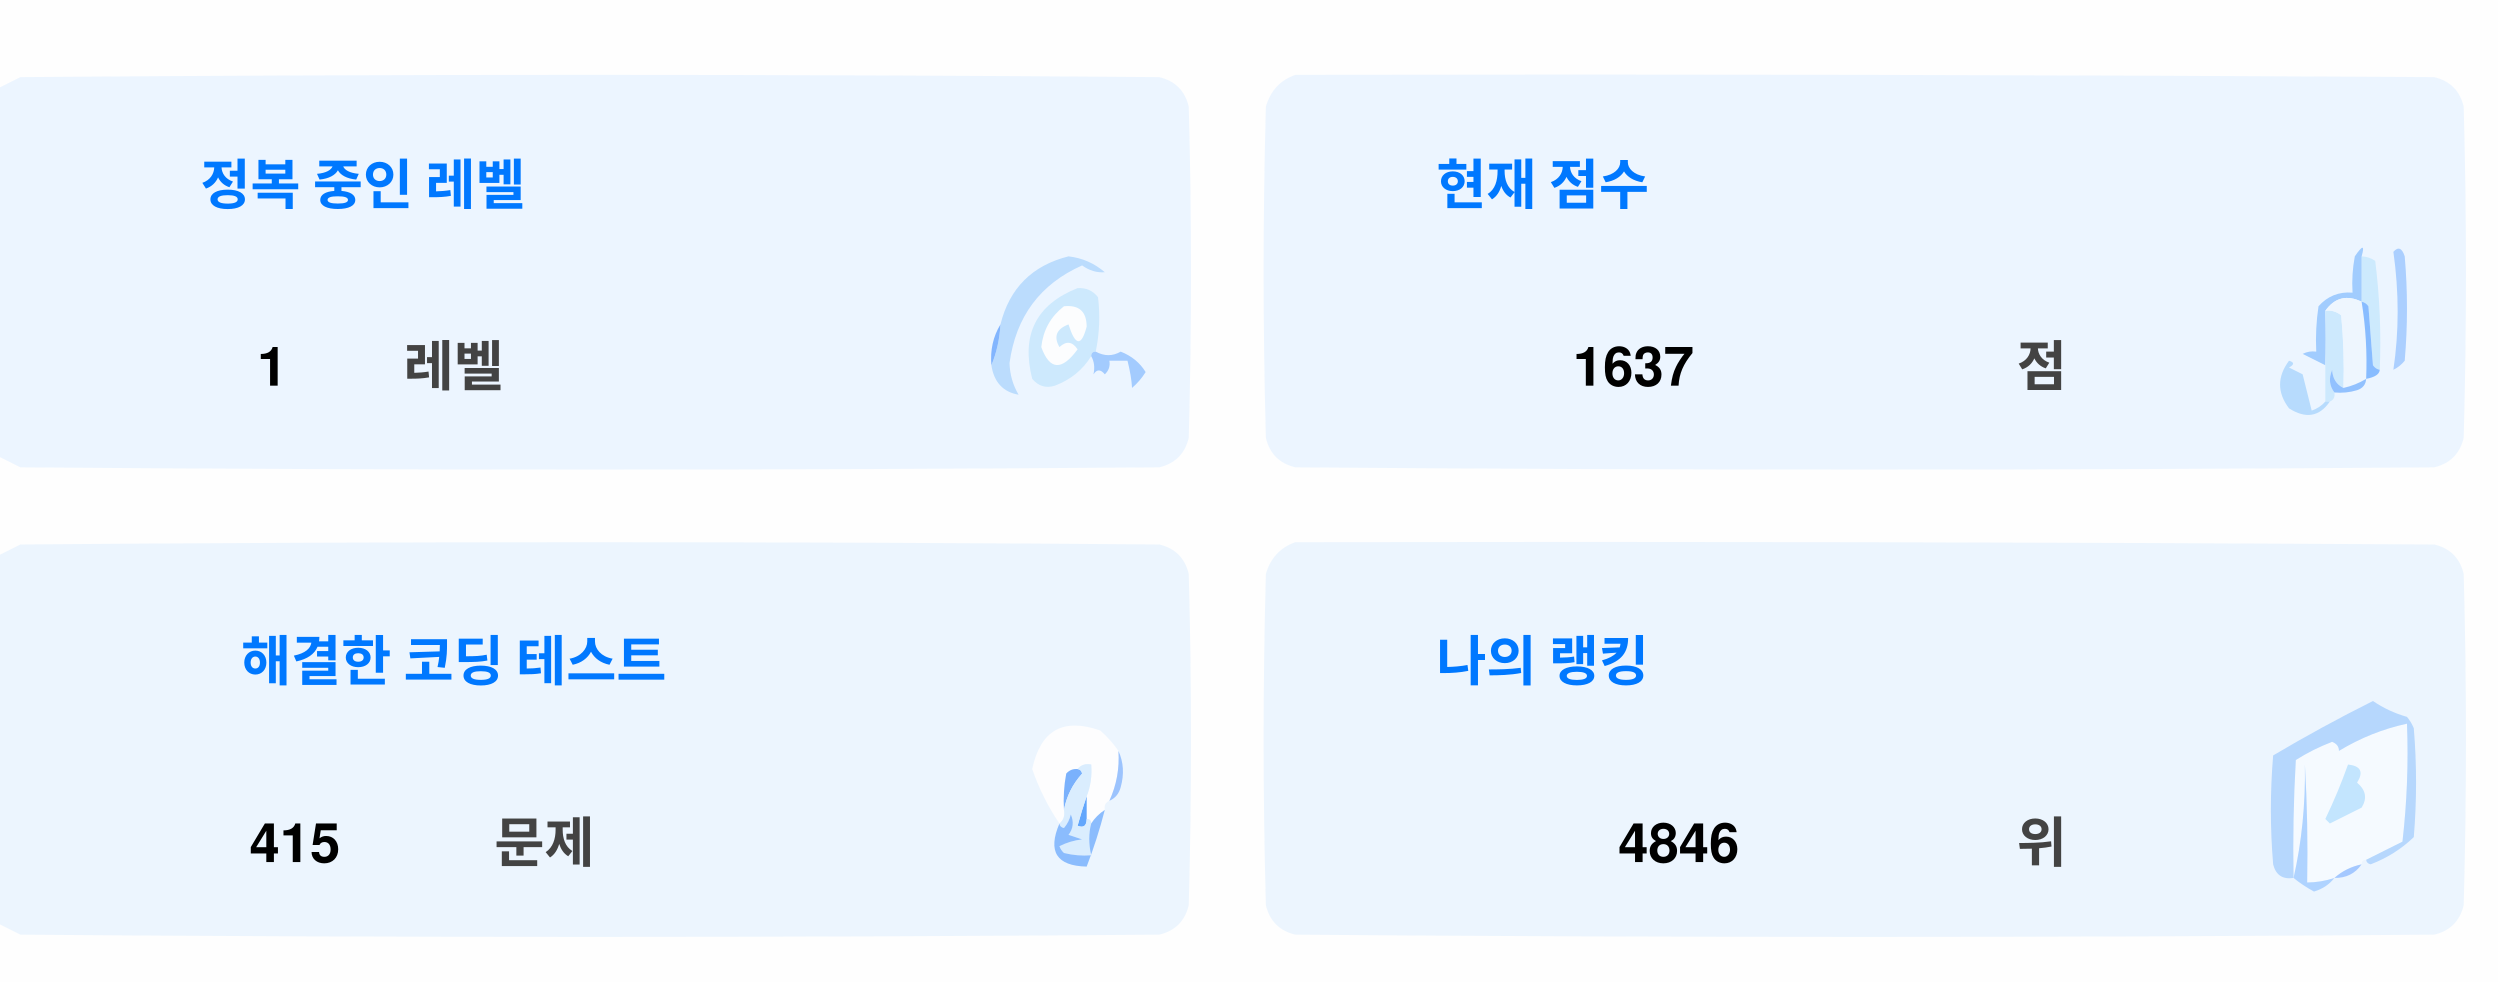
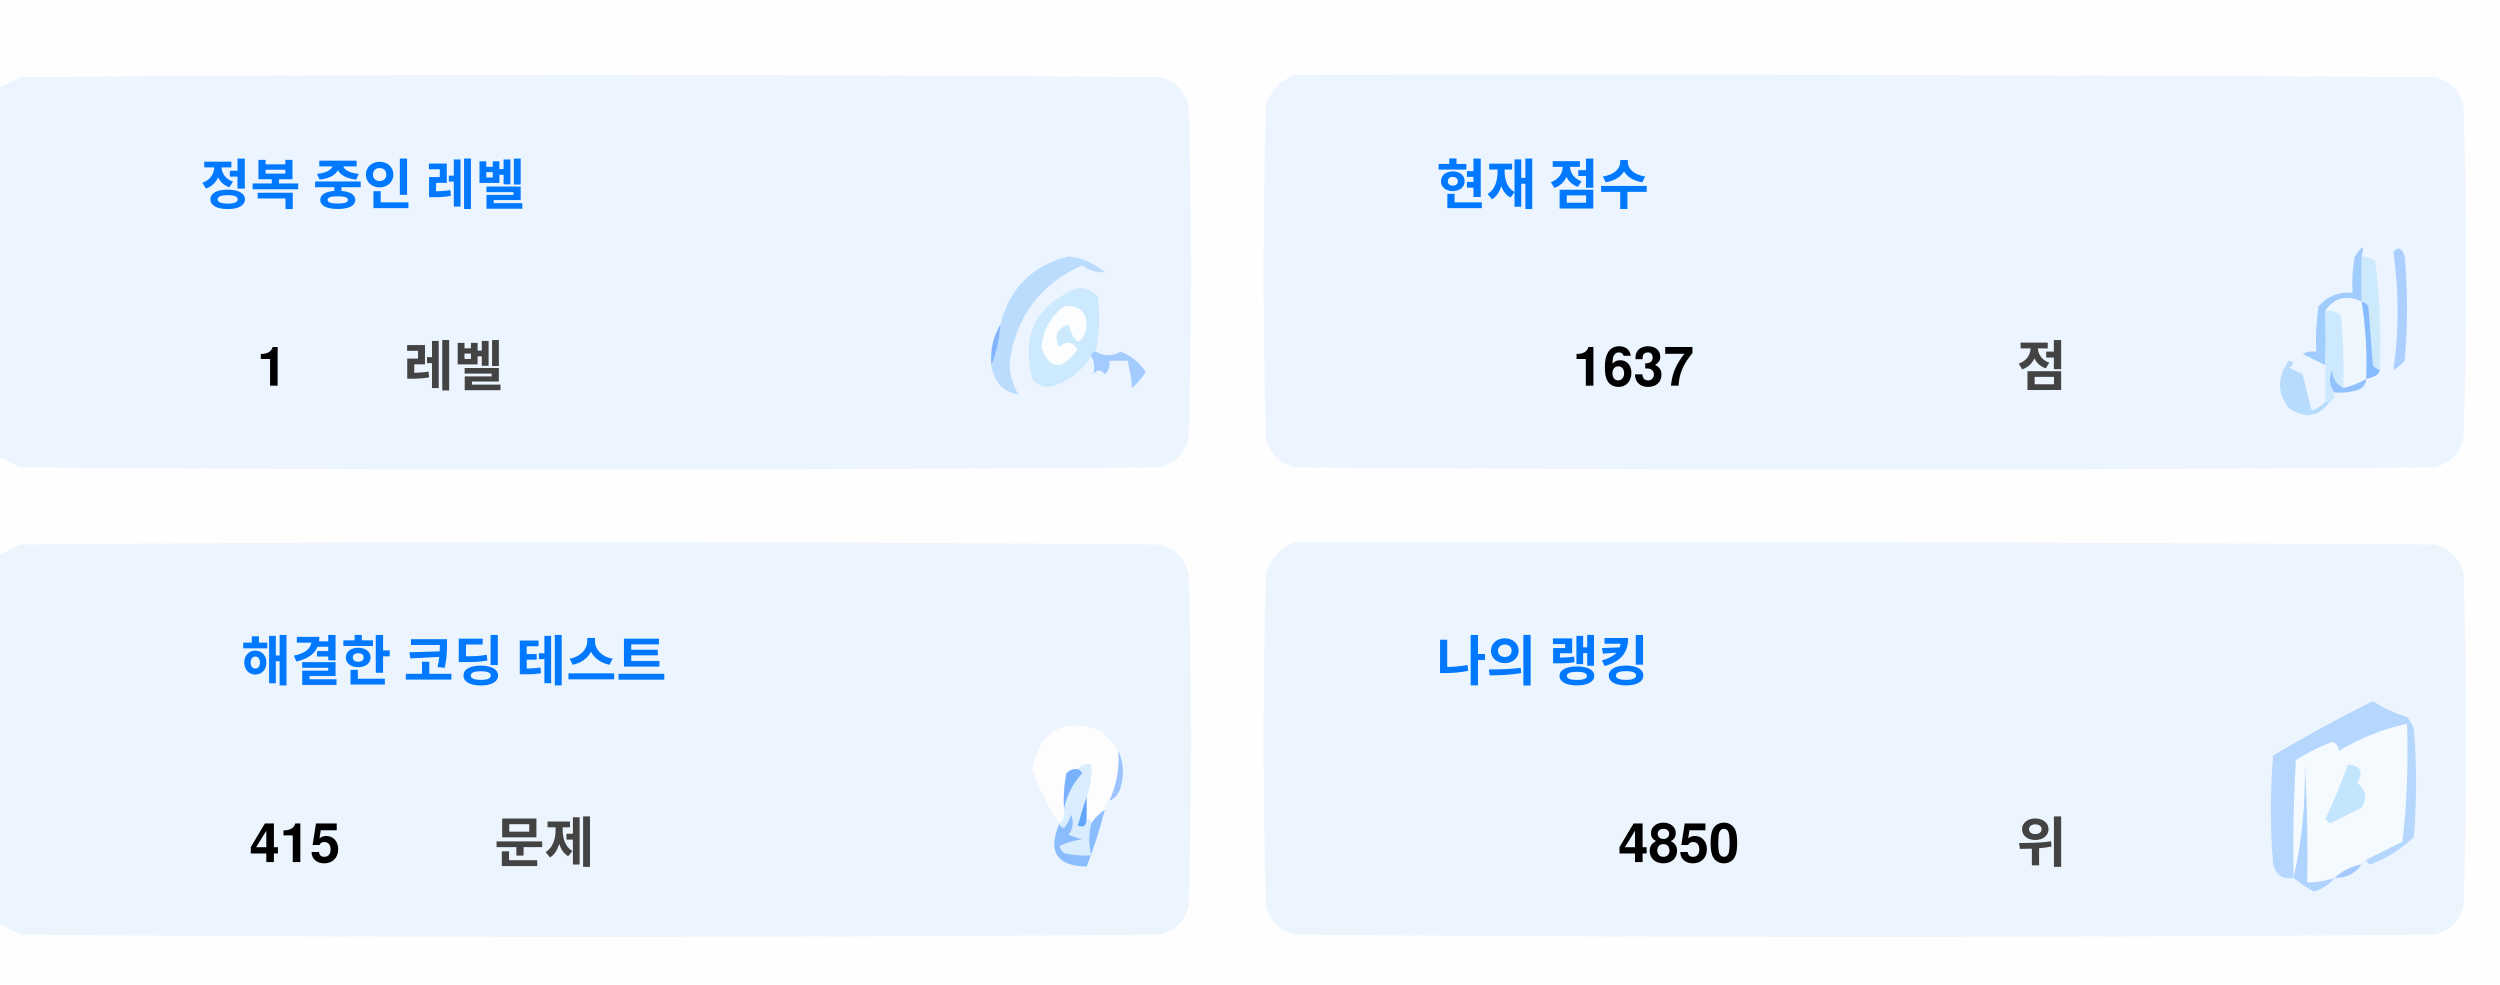
<svg xmlns="http://www.w3.org/2000/svg" version="1.1" width="551px" height="217px" style="shape-rendering:geometricPrecision; text-rendering:geometricPrecision; image-rendering:optimizeQuality; fill-rule:evenodd; clip-rule:evenodd">
  <style>.title {fill: #434343;font-size: 1rem;line-height: 1.5rem;font-weight: bold;font-family: -apple-system, BlinkMacSystemFont, Segoe UI, Helvetica, Arial, sans-serif, Apple Color Emoji, Segoe UI Emoji;}.desc {fill: #434343;font-size: 2.5rem;font-weight: bold;line-height: 1.5rem;font-family: -apple-system, BlinkMacSystemFont, Segoe UI, Helvetica, Arial, sans-serif, Apple Color Emoji, Segoe UI Emoji;}.desc-2 {fill: #434343;font-size: 1rem;font-weight: bold;line-height: 1.5rem;font-family: -apple-system, BlinkMacSystemFont, Segoe UI, Helvetica, Arial, sans-serif, Apple Color Emoji, Segoe UI Emoji;}.text, .desc {animation: twinkling 4s ease-in-out infinite;}@keyframes twinkling {40% { opacity: 1; }50% { opacity: 0.5; }60% { opacity: 1; }70% { opacity: 0.5; }80% { opacity: 1; }}</style>
  <g>
    <path style="opacity:1" fill="#fefefe" d="M -0.5,-0.5 C 183.167,-0.5 366.833,-0.5 550.5,-0.5C 550.5,71.833 550.5,144.167 550.5,216.5C 366.833,216.5 183.167,216.5 -0.5,216.5C -0.5,212.167 -0.5,207.833 -0.5,203.5C 1.14,204.32 2.807,205.153 4.5,206C 88.167,206.667 171.833,206.667 255.5,206C 259,205.167 261.167,203 262,199.5C 262.667,175.167 262.667,150.833 262,126.5C 261.167,123 259,120.833 255.5,120C 171.833,119.333 88.167,119.333 4.5,120C 2.807,120.847 1.14,121.68 -0.5,122.5C -0.5,115.167 -0.5,107.833 -0.5,100.5C 1.14,101.32 2.807,102.153 4.5,103C 88.167,103.667 171.833,103.667 255.5,103C 259,102.167 261.167,100 262,96.5C 262.667,72.167 262.667,47.833 262,23.5C 261.167,20 259,17.833 255.5,17C 171.833,16.333 88.167,16.333 4.5,17C 2.807,17.847 1.14,18.68 -0.5,19.5C -0.5,12.833 -0.5,6.167 -0.5,-0.5 Z" />
  </g>
  <g>
    <path style="opacity:1" fill="#ecf5ff" d="M -0.5,100.5 C -0.5,73.5 -0.5,46.5 -0.5,19.5C 1.14,18.68 2.807,17.847 4.5,17C 88.167,16.333 171.833,16.333 255.5,17C 259,17.833 261.167,20 262,23.5C 262.667,47.833 262.667,72.167 262,96.5C 261.167,100 259,102.167 255.5,103C 171.833,103.667 88.167,103.667 4.5,103C 2.807,102.153 1.14,101.32 -0.5,100.5 Z" />
  </g>
  <g>
    <path style="opacity:1" fill="#ecf5ff" d="M 285.5,16.5 C 369.167,16.333 452.834,16.5 536.5,17C 540,17.833 542.167,20 543,23.5C 543.667,47.833 543.667,72.167 543,96.5C 542.167,100 540,102.167 536.5,103C 452.833,103.667 369.167,103.667 285.5,103C 282,102.167 279.833,100 279,96.5C 278.333,72.167 278.333,47.833 279,23.5C 280.018,19.985 282.185,17.652 285.5,16.5 Z" />
  </g>
  <g>
    <path style="opacity:1" fill="#cdeafd" d="M 520.5,56.5 C 521.583,56.539 522.583,56.873 523.5,57.5C 524.498,65.472 524.831,73.472 524.5,81.5C 523.883,81.389 523.383,81.056 523,80.5C 522.667,76.167 522.333,71.833 522,67.5C 521.617,66.944 521.117,66.611 520.5,66.5C 520.5,63.167 520.5,59.833 520.5,56.5 Z" />
  </g>
  <g>
    <path style="opacity:1" fill="#abcfff" d="M 527.5,55.5 C 528.566,54.308 529.399,54.641 530,56.5C 530.667,64.167 530.667,71.833 530,79.5C 529.311,80.357 528.478,81.023 527.5,81.5C 528.758,73.08 528.758,64.414 527.5,55.5 Z" />
  </g>
  <g>
    <path style="opacity:1" fill="#bbdcfd" d="M 218.5,80.5 C 219.657,77.727 220.324,74.727 220.5,71.5C 222.49,63.51 227.49,58.51 235.5,56.5C 238.528,56.847 241.194,58.014 243.5,60C 241.744,60.141 240.078,59.641 238.5,58.5C 229.247,62.607 223.914,69.773 222.5,80C 222.565,82.526 223.232,84.859 224.5,87C 221.07,86.397 219.07,84.231 218.5,80.5 Z" />
  </g>
  <g>
    <path style="opacity:1" fill="#cde9fd" d="M 241.5,77.5 C 240.833,77.5 240.5,77.833 240.5,78.5C 238.628,81.529 235.961,83.695 232.5,85C 230.536,85.624 228.869,85.124 227.5,83.5C 225.021,73.791 228.354,67.124 237.5,63.5C 239.374,63.39 240.874,64.056 242,65.5C 242.497,69.524 242.331,73.524 241.5,77.5 Z" />
  </g>
  <g>
    <path style="opacity:1" fill="#fcfdfe" d="M 234.5,67.5 C 237.826,67.162 239.493,68.662 239.5,72C 238.334,76.434 237,76.267 235.5,71.5C 232.832,72.515 232.166,74.182 233.5,76.5C 235.017,75.089 236.351,75.256 237.5,77C 234.006,81.771 231.34,81.605 229.5,76.5C 229.904,72.771 231.571,69.771 234.5,67.5 Z" />
  </g>
  <g>
    <path style="opacity:1" fill="#a1ccfe" d="M 520.5,56.5 C 520.5,59.833 520.5,63.167 520.5,66.5C 517.238,64.922 514.572,65.589 512.5,68.5C 512.617,72.81 512.617,76.81 512.5,80.5C 510.86,79.68 509.193,78.847 507.5,78C 508.448,77.517 509.448,77.35 510.5,77.5C 510.335,74.15 510.502,70.817 511,67.5C 512.995,65.253 515.495,64.253 518.5,64.5C 518.336,61.813 518.503,59.146 519,56.5C 520.731,53.969 521.231,53.969 520.5,56.5 Z" />
  </g>
  <g>
    <path style="opacity:1" fill="#cde9fd" d="M 512.5,68.5 C 513.822,68.33 514.989,68.663 516,69.5C 516.499,74.823 516.666,80.156 516.5,85.5C 514.955,84.77 514.122,83.437 514,81.5C 513.22,83.387 513.387,85.054 514.5,86.5C 514.672,87.492 514.338,88.158 513.5,88.5C 513.167,88.5 512.833,88.5 512.5,88.5C 512.5,85.833 512.5,83.167 512.5,80.5C 512.617,76.81 512.617,72.81 512.5,68.5 Z" />
  </g>
  <g>
    <path style="opacity:1" fill="#eef6fe" d="M 520.5,66.5 C 521.407,72.106 521.74,77.773 521.5,83.5C 519.95,84.441 518.284,85.108 516.5,85.5C 516.666,80.156 516.499,74.823 516,69.5C 514.989,68.663 513.822,68.33 512.5,68.5C 514.572,65.589 517.238,64.922 520.5,66.5 Z" />
  </g>
  <g>
    <path style="opacity:1" fill="#88bcff" d="M 520.5,66.5 C 521.117,66.611 521.617,66.944 522,67.5C 522.333,71.833 522.667,76.167 523,80.5C 523.383,81.056 523.883,81.389 524.5,81.5C 524.445,82.469 523.445,83.136 521.5,83.5C 521.74,77.773 521.407,72.106 520.5,66.5 Z" />
  </g>
  <g>
    <path style="opacity:1" fill="#82b5fe" d="M 220.5,71.5 C 220.324,74.727 219.657,77.727 218.5,80.5C 218.215,77.171 218.882,74.171 220.5,71.5 Z" />
  </g>
  <g>
    <path style="opacity:1" fill="#a3cbfe" d="M 240.5,78.5 C 240.5,77.833 240.833,77.5 241.5,77.5C 243.391,78.536 245.224,78.536 247,77.5C 249.391,78.429 251.225,79.929 252.5,82C 251.681,83.319 250.681,84.486 249.5,85.5C 249.409,83.777 249.075,81.777 248.5,79.5C 247.167,79.5 245.833,79.5 244.5,79.5C 244.719,80.675 244.386,81.675 243.5,82.5C 242.575,81.359 241.741,81.359 241,82.5C 241.331,80.981 241.164,79.648 240.5,78.5 Z" />
  </g>
  <g>
    <path style="opacity:1" fill="#b7dbfd" d="M 512.5,88.5 C 512.833,88.5 513.167,88.5 513.5,88.5C 511.199,91.857 508.199,92.357 504.5,90C 501.872,86.535 501.872,83.035 504.5,79.5C 505.696,79.846 505.696,80.346 504.5,81C 505.5,81.5 506.5,82 507.5,82.5C 508.167,85.167 508.833,87.833 509.5,90.5C 510.739,90.058 511.739,89.391 512.5,88.5 Z" />
  </g>
  <g>
    <path style="opacity:1" fill="#92c1fe" d="M 516.5,85.5 C 518.284,85.108 519.95,84.441 521.5,83.5C 521.423,84.75 520.756,85.583 519.5,86C 517.866,86.493 516.199,86.66 514.5,86.5C 513.387,85.054 513.22,83.387 514,81.5C 514.122,83.437 514.955,84.77 516.5,85.5 Z" />
  </g>
  <g>
    <path style="opacity:1" fill="#ecf5fe" d="M -0.5,203.5 C -0.5,176.5 -0.5,149.5 -0.5,122.5C 1.14,121.68 2.807,120.847 4.5,120C 88.167,119.333 171.833,119.333 255.5,120C 259,120.833 261.167,123 262,126.5C 262.667,150.833 262.667,175.167 262,199.5C 261.167,203 259,205.167 255.5,206C 171.833,206.667 88.167,206.667 4.5,206C 2.807,205.153 1.14,204.32 -0.5,203.5 Z" />
  </g>
  <g>
    <path style="opacity:1" fill="#ecf5fe" d="M 285.5,119.5 C 369.167,119.333 452.834,119.5 536.5,120C 540,120.833 542.167,123 543,126.5C 543.667,150.833 543.667,175.167 543,199.5C 542.167,203 540,205.167 536.5,206C 452.833,206.667 369.167,206.667 285.5,206C 282,205.167 279.833,203 279,199.5C 278.333,175.167 278.333,150.833 279,126.5C 280.018,122.985 282.185,120.652 285.5,119.5 Z" />
  </g>
  <g>
    <path style="opacity:1" fill="#fdfdfe" d="M 246.5,165.5 C 246.758,169.367 246.092,173.034 244.5,176.5C 243.662,176.842 243.328,177.508 243.5,178.5C 242.272,179.306 241.272,180.306 240.5,181.5C 240.5,180.833 240.167,180.5 239.5,180.5C 239.5,178.833 239.5,177.167 239.5,175.5C 240.369,173.283 240.702,170.95 240.5,168.5C 239.209,168.263 238.209,168.596 237.5,169.5C 236.504,169.414 235.671,169.748 235,170.5C 234.503,173.146 234.336,175.813 234.5,178.5C 234.737,179.791 234.404,180.791 233.5,181.5C 230.986,177.806 228.986,173.806 227.5,169.5C 229.309,160.957 234.309,158.124 242.5,161C 244.07,162.397 245.404,163.897 246.5,165.5 Z" />
  </g>
  <g>
    <path style="opacity:1" fill="#f5faff" d="M 521.5,189.5 C 520.833,189.5 520.5,189.833 520.5,190.5C 518.181,190.992 516.181,191.992 514.5,193.5C 512.565,194.15 510.565,194.483 508.5,194.5C 508.666,185.827 508.5,177.16 508,168.5C 508.141,177.227 507.308,185.56 505.5,193.5C 505.334,184.827 505.5,176.16 506,167.5C 508.527,165.903 511.194,164.57 514,163.5C 515.011,163.892 515.511,164.559 515.5,165.5C 520.21,162.641 525.21,160.641 530.5,159.5C 530.831,168.192 530.498,176.859 529.5,185.5C 526.807,186.847 524.14,188.18 521.5,189.5 Z" />
  </g>
  <g>
    <path style="opacity:1" fill="#b6d7fd" d="M 521.5,189.5 C 524.14,188.18 526.807,186.847 529.5,185.5C 530.498,176.859 530.831,168.192 530.5,159.5C 525.21,160.641 520.21,162.641 515.5,165.5C 515.511,164.559 515.011,163.892 514,163.5C 511.194,164.57 508.527,165.903 506,167.5C 505.5,176.16 505.334,184.827 505.5,193.5C 503.089,193.863 501.589,192.863 501,190.5C 500.333,182.5 500.333,174.5 501,166.5C 508.173,162.246 515.507,158.246 523,154.5C 525.304,156.068 527.804,157.235 530.5,158C 531.126,158.75 531.626,159.584 532,160.5C 532.667,168.5 532.667,176.5 532,184.5C 529.292,187.111 526.125,189.111 522.5,190.5C 521.893,190.376 521.56,190.043 521.5,189.5 Z" />
  </g>
  <g>
    <path style="opacity:1" fill="#c3e5fe" d="M 517.5,168.5 C 520.317,168.801 520.984,170.134 519.5,172.5C 521.439,174.122 521.772,175.956 520.5,178C 518.167,179.167 515.833,180.333 513.5,181.5C 513.167,181.167 512.833,180.833 512.5,180.5C 514.414,176.515 516.081,172.515 517.5,168.5 Z" />
  </g>
  <g>
    <path style="opacity:1" fill="#7ab1fc" d="M 237.5,169.5 C 238.043,169.56 238.376,169.893 238.5,170.5C 236.395,172.836 235.062,175.503 234.5,178.5C 234.336,175.813 234.503,173.146 235,170.5C 235.671,169.748 236.504,169.414 237.5,169.5 Z" />
  </g>
  <g>
    <path style="opacity:1" fill="#afd3ff" d="M 514.5,193.5 C 513.378,194.947 511.878,195.947 510,196.5C 508.348,195.601 506.848,194.601 505.5,193.5C 507.308,185.56 508.141,177.227 508,168.5C 508.5,177.16 508.666,185.827 508.5,194.5C 510.565,194.483 512.565,194.15 514.5,193.5 Z" />
  </g>
  <g>
    <path style="opacity:1" fill="#9cc3fd" d="M 246.5,165.5 C 247.634,167.966 247.801,170.633 247,173.5C 246.623,174.942 245.79,175.942 244.5,176.5C 246.092,173.034 246.758,169.367 246.5,165.5 Z" />
  </g>
  <g>
    <path style="opacity:1" fill="#62a6fc" d="M 239.5,175.5 C 239.5,177.167 239.5,178.833 239.5,180.5C 239.483,182.028 238.816,182.528 237.5,182C 238.117,179.723 238.784,177.556 239.5,175.5 Z" />
  </g>
  <g>
    <path style="opacity:1" fill="#daedfe" d="M 237.5,169.5 C 238.209,168.596 239.209,168.263 240.5,168.5C 240.702,170.95 240.369,173.283 239.5,175.5C 238.784,177.556 238.117,179.723 237.5,182C 238.816,182.528 239.483,182.028 239.5,180.5C 240.167,180.5 240.5,180.833 240.5,181.5C 239.918,183.669 239.918,186.002 240.5,188.5C 238.473,188.662 236.473,188.495 234.5,188C 234.043,187.586 233.709,187.086 233.5,186.5C 235.078,185.702 236.744,185.202 238.5,185C 237.5,184.667 236.5,184.333 235.5,184C 236.554,182.612 236.72,181.112 236,179.5C 235.751,180.624 235.251,181.624 234.5,182.5C 233.893,182.376 233.56,182.043 233.5,181.5C 234.404,180.791 234.737,179.791 234.5,178.5C 235.062,175.503 236.395,172.836 238.5,170.5C 238.376,169.893 238.043,169.56 237.5,169.5 Z" />
  </g>
  <g>
    <path style="opacity:1" fill="#8bbcfd" d="M 243.5,178.5 C 242.395,182.803 241.062,186.969 239.5,191C 232.857,190.847 230.857,187.68 233.5,181.5C 233.56,182.043 233.893,182.376 234.5,182.5C 235.251,181.624 235.751,180.624 236,179.5C 236.72,181.112 236.554,182.612 235.5,184C 236.5,184.333 237.5,184.667 238.5,185C 236.744,185.202 235.078,185.702 233.5,186.5C 233.709,187.086 234.043,187.586 234.5,188C 236.473,188.495 238.473,188.662 240.5,188.5C 239.918,186.002 239.918,183.669 240.5,181.5C 241.272,180.306 242.272,179.306 243.5,178.5 Z" />
  </g>
  <g>
    <path style="opacity:1" fill="#a4c8ff" d="M 520.5,190.5 C 519.089,192.539 517.089,193.539 514.5,193.5C 516.181,191.992 518.181,190.992 520.5,190.5 Z" />
  </g>
  <text text-anchor="middle" x="80" y="45" class="title" style="fill:#0078ff;" stroke="#none" stroke-width="1">정복 중인 레벨</text>
  <text text-anchor="middle" x="60" y="85" class="desc" style="fill:#000000;" stroke="#none" stroke-width="1">1</text>
  <text text-anchor="middle" x="100" y="85" class="desc-2" style="fill:#434343;" stroke="#none" stroke-width="1">레벨</text>
  <text text-anchor="middle" x="340" y="45" class="title" style="fill:#0078ff;" stroke="#none" stroke-width="1">현재 점수</text>
  <text text-anchor="middle" x="360" y="85" class="desc" style="fill:#000000;" stroke="#none" stroke-width="1">1637</text>
  <text text-anchor="middle" x="450" y="85" class="desc-2" style="fill:#434343;" stroke="#none" stroke-width="1">점</text>
  <text text-anchor="middle" x="100" y="150" class="title" style="fill:#0078ff;" stroke="#none" stroke-width="1">해결한 코딩 테스트</text>
  <text text-anchor="middle" x="65" y="190" class="desc" style="fill:#000000;" stroke="#none" stroke-width="1">415</text>
  <text text-anchor="middle" x="120" y="190" class="desc-2" style="fill:#434343;" stroke="#none" stroke-width="1">문제</text>
  <text text-anchor="middle" x="340" y="150" class="title" style="fill:#0078ff;" stroke="#none" stroke-width="1">나의 랭킹</text>
-   <text text-anchor="middle" x="370" y="190" class="desc" style="fill:#000000;" stroke="#none" stroke-width="1">4846</text>
+   <text text-anchor="middle" x="370" y="190" class="desc" style="fill:#000000;" stroke="#none" stroke-width="1">4850</text>
  <text text-anchor="middle" x="450" y="190" class="desc-2" style="fill:#434343;" stroke="#none" stroke-width="1">위</text>
</svg>
